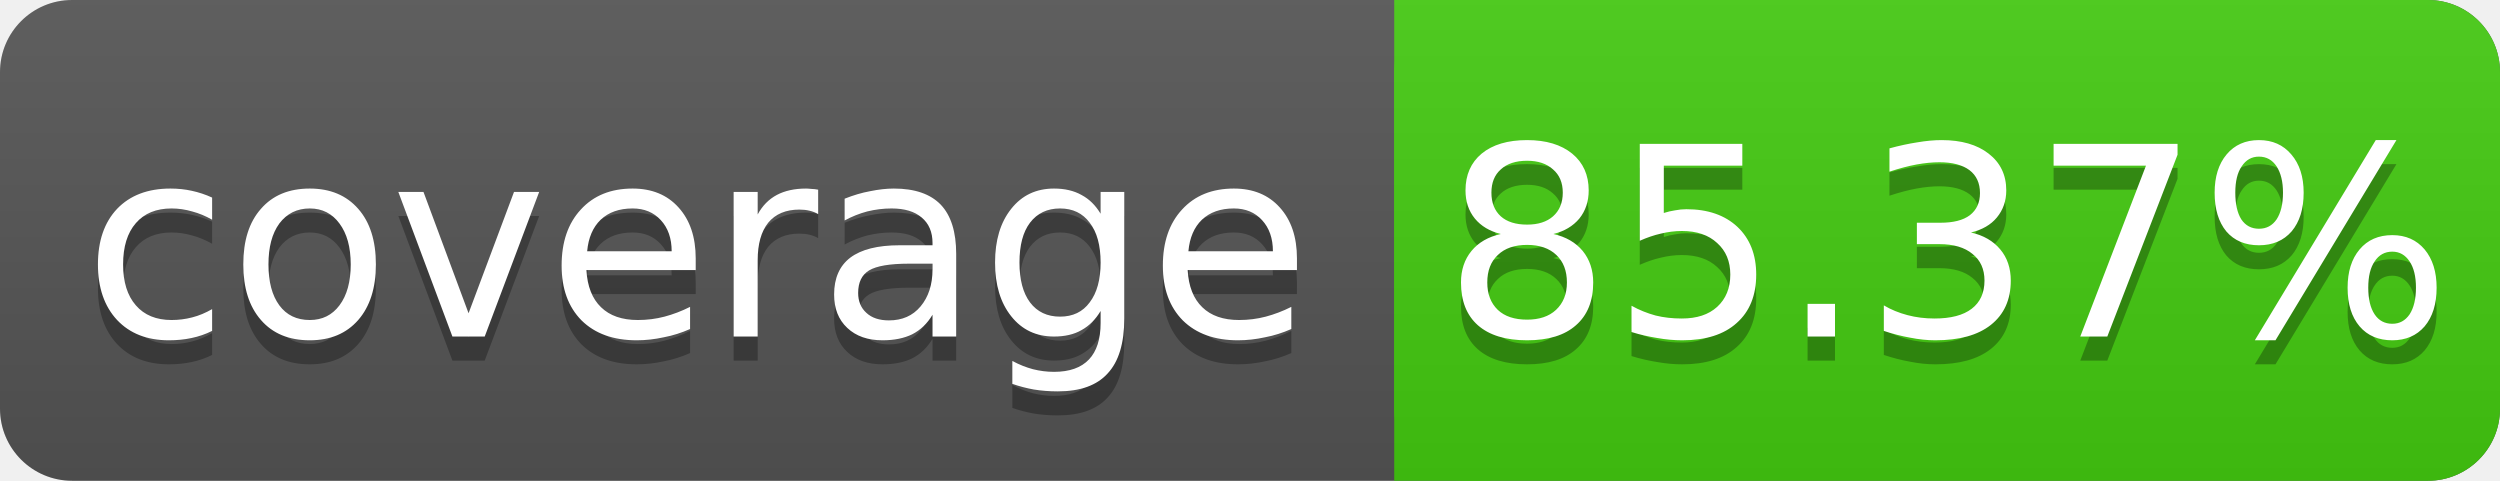
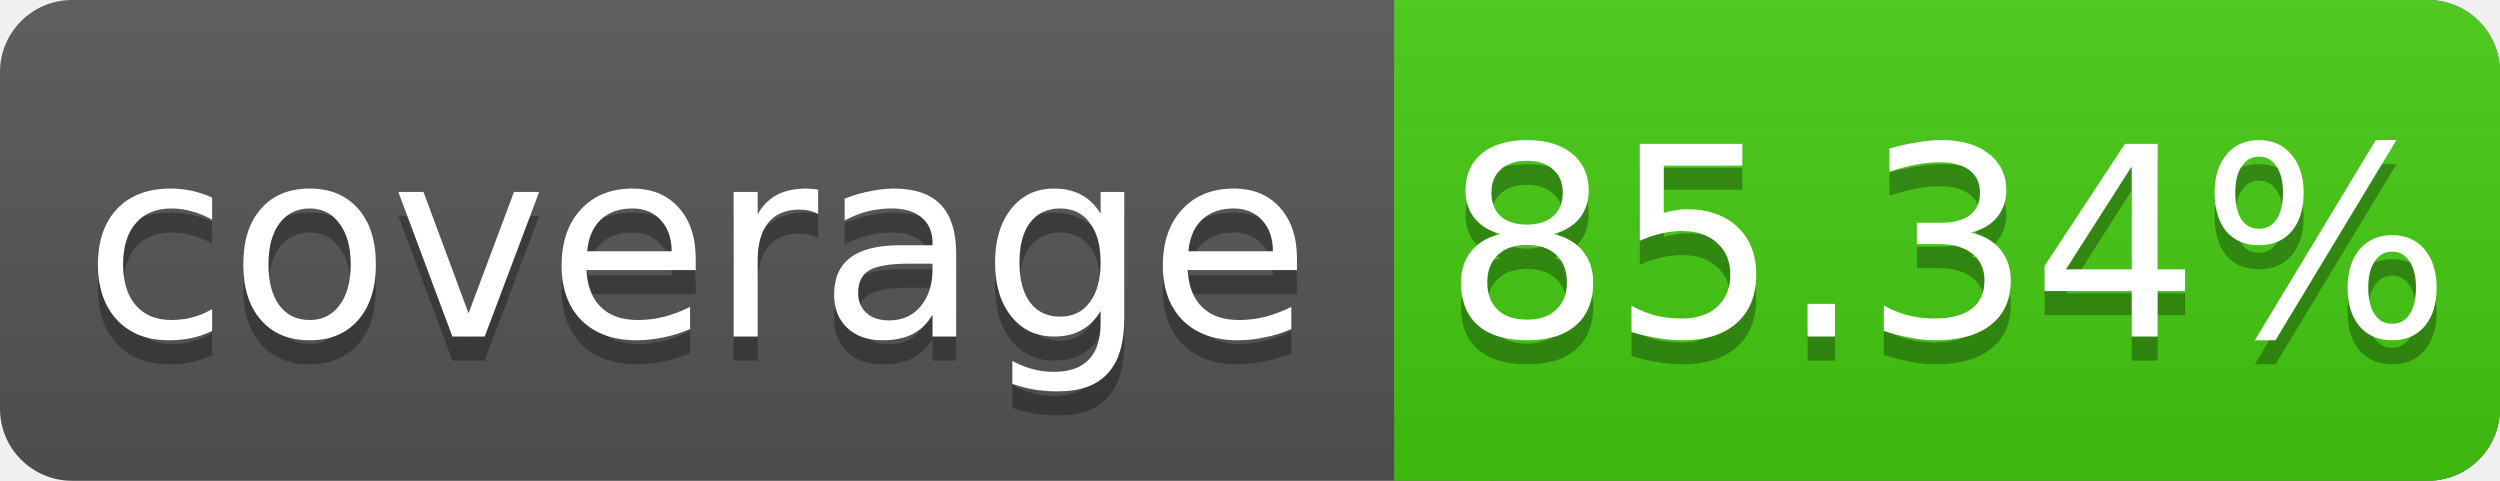
<svg xmlns="http://www.w3.org/2000/svg" width="104" height="20">
  <linearGradient id="s" x2="0" y2="100%">
    <stop offset="0" stop-color="#bbb" stop-opacity=".1" />
    <stop offset="1" stop-opacity=".1" />
  </linearGradient>
  <rect rx="3" width="104" height="20" fill="#555" />
  <rect rx="3" x="58" width="46" height="20" fill="#4c1" />
  <rect x="58" width="4" height="20" fill="#4c1" />
  <rect rx="3" width="104" height="20" fill="url(#s)" />
  <g fill="#fff" text-anchor="middle" font-family="DejaVu Sans,Verdana,Geneva,sans-serif" font-size="11">
    <text x="29" y="15" fill="#010101" fill-opacity=".3">coverage</text>
    <text x="29" y="14">coverage</text>
-     <text x="81" y="15" fill="#010101" fill-opacity=".3">85.37%</text>
-     <text x="81" y="14">85.37%</text>
+     <text x="81" y="15" fill="#010101" fill-opacity=".3">85.34%</text>
+     <text x="81" y="14">85.34%</text>
  </g>
</svg>
